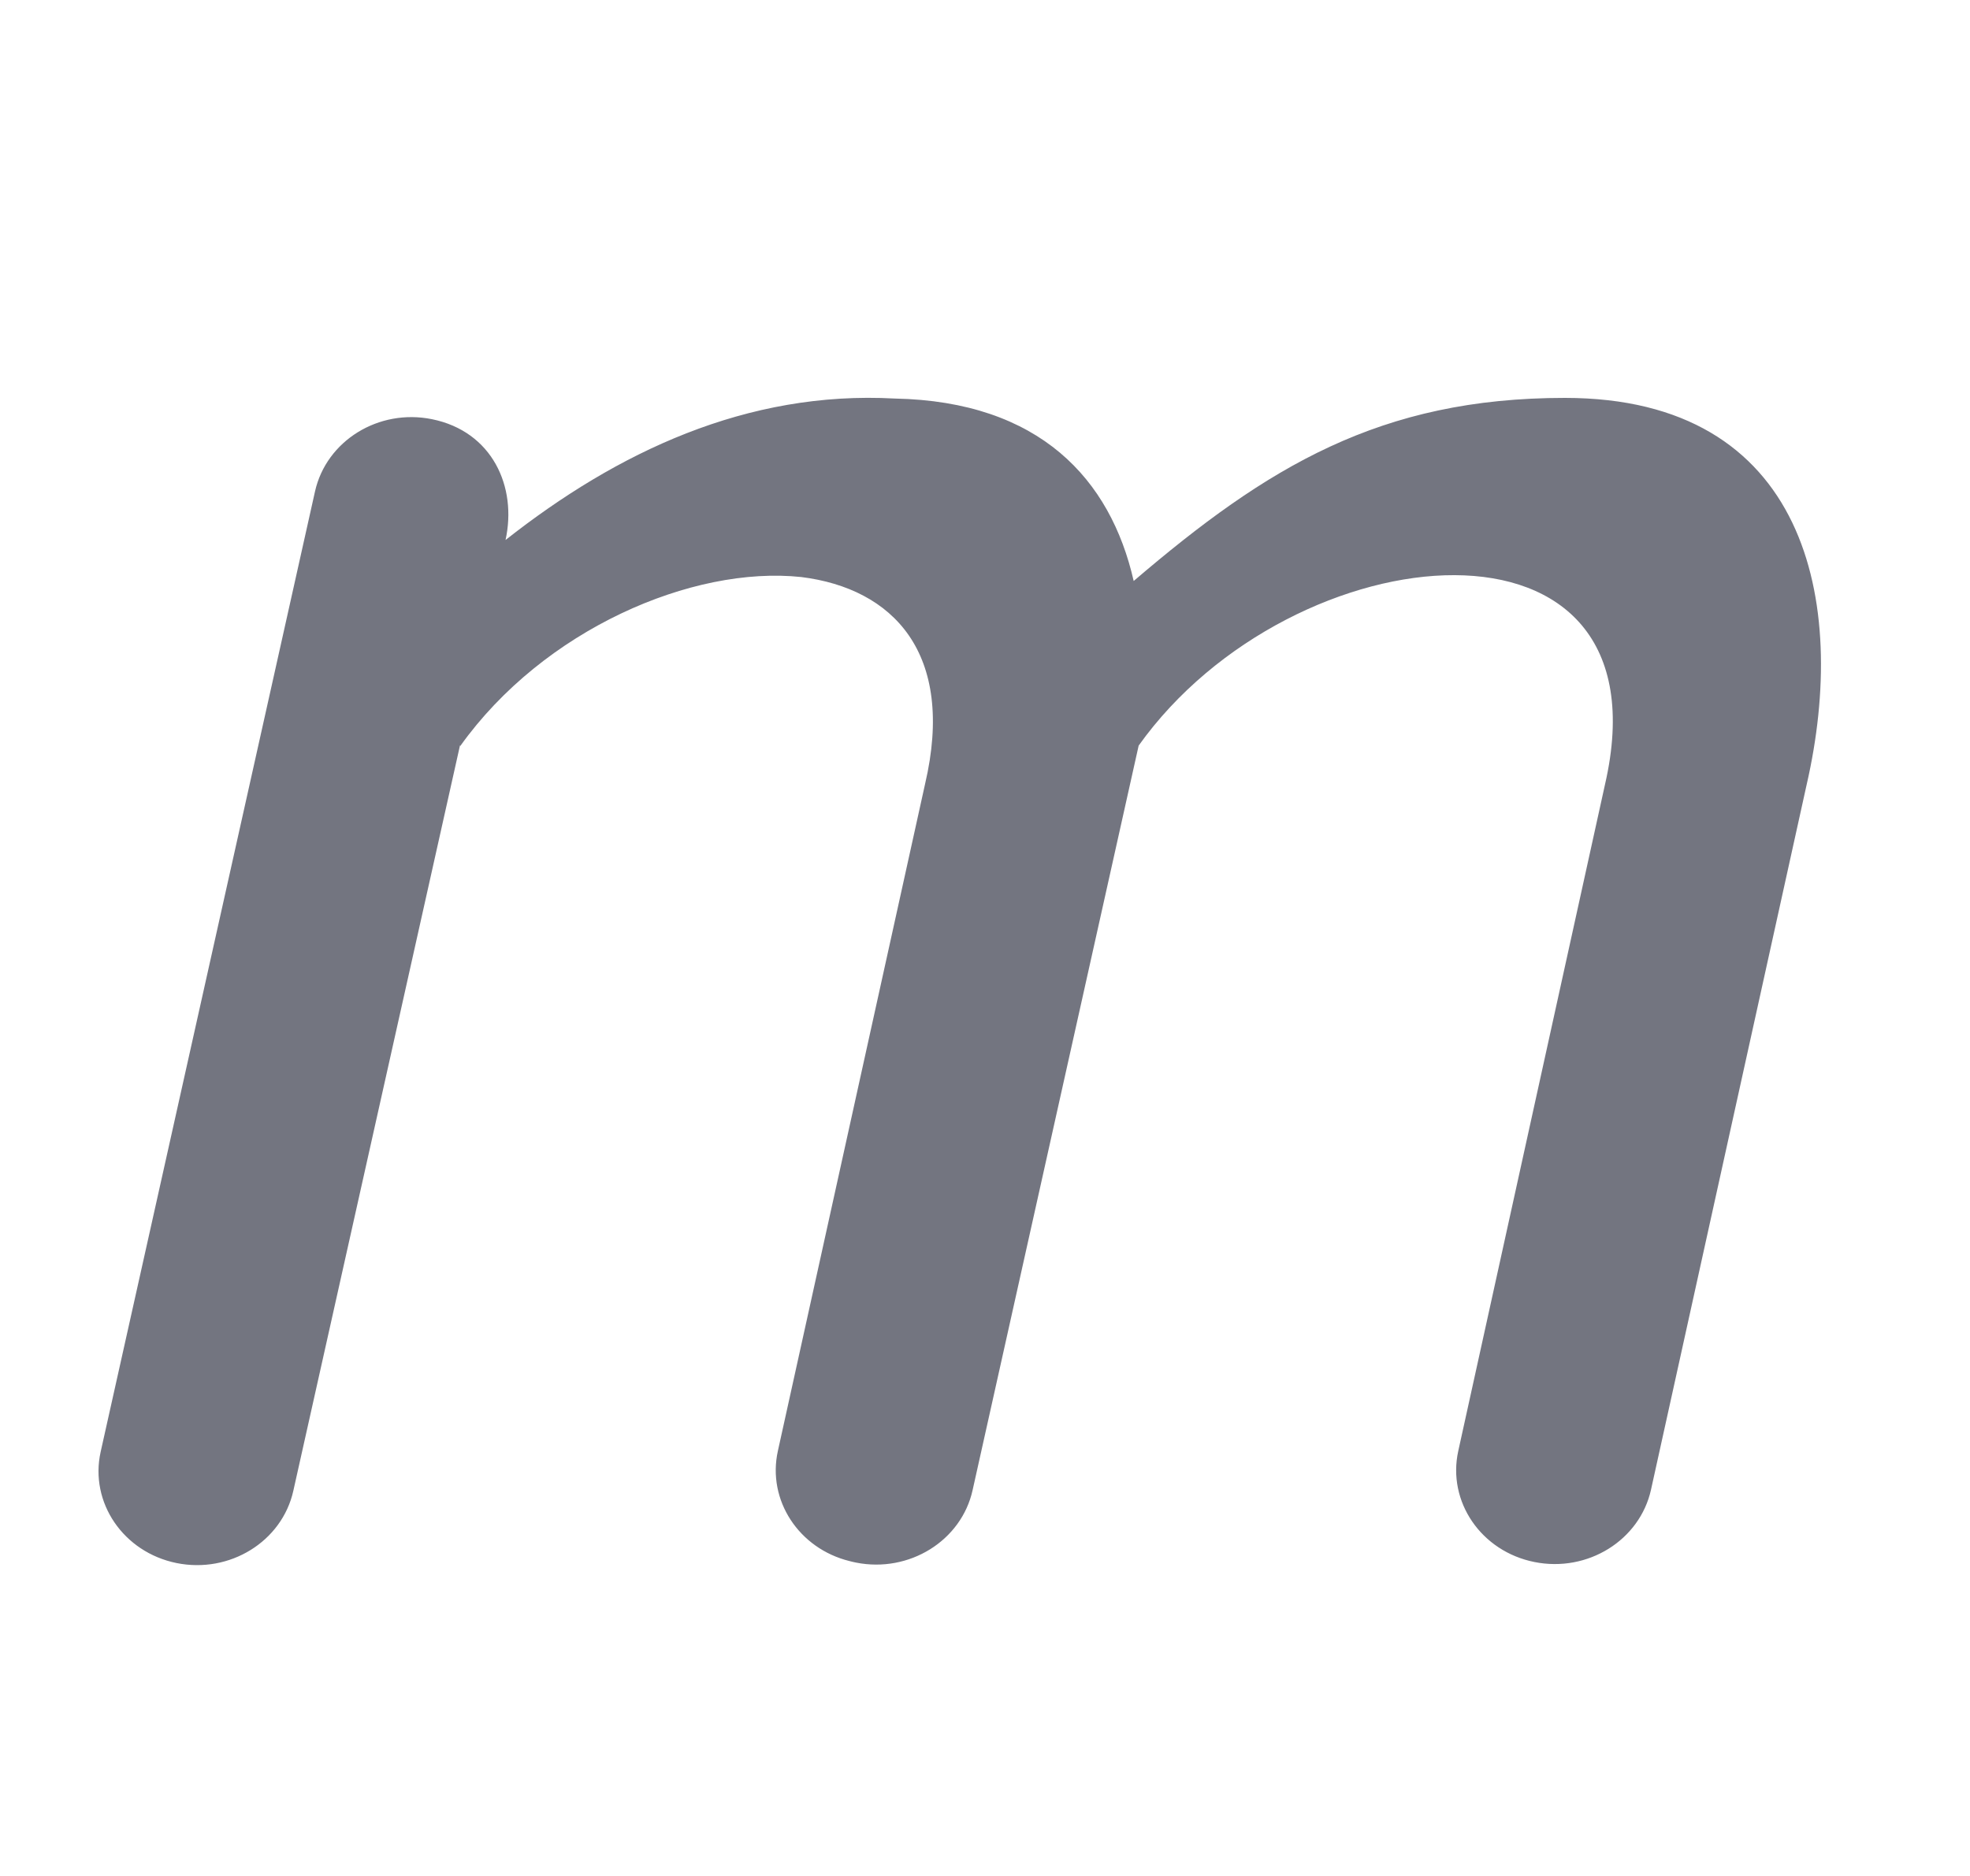
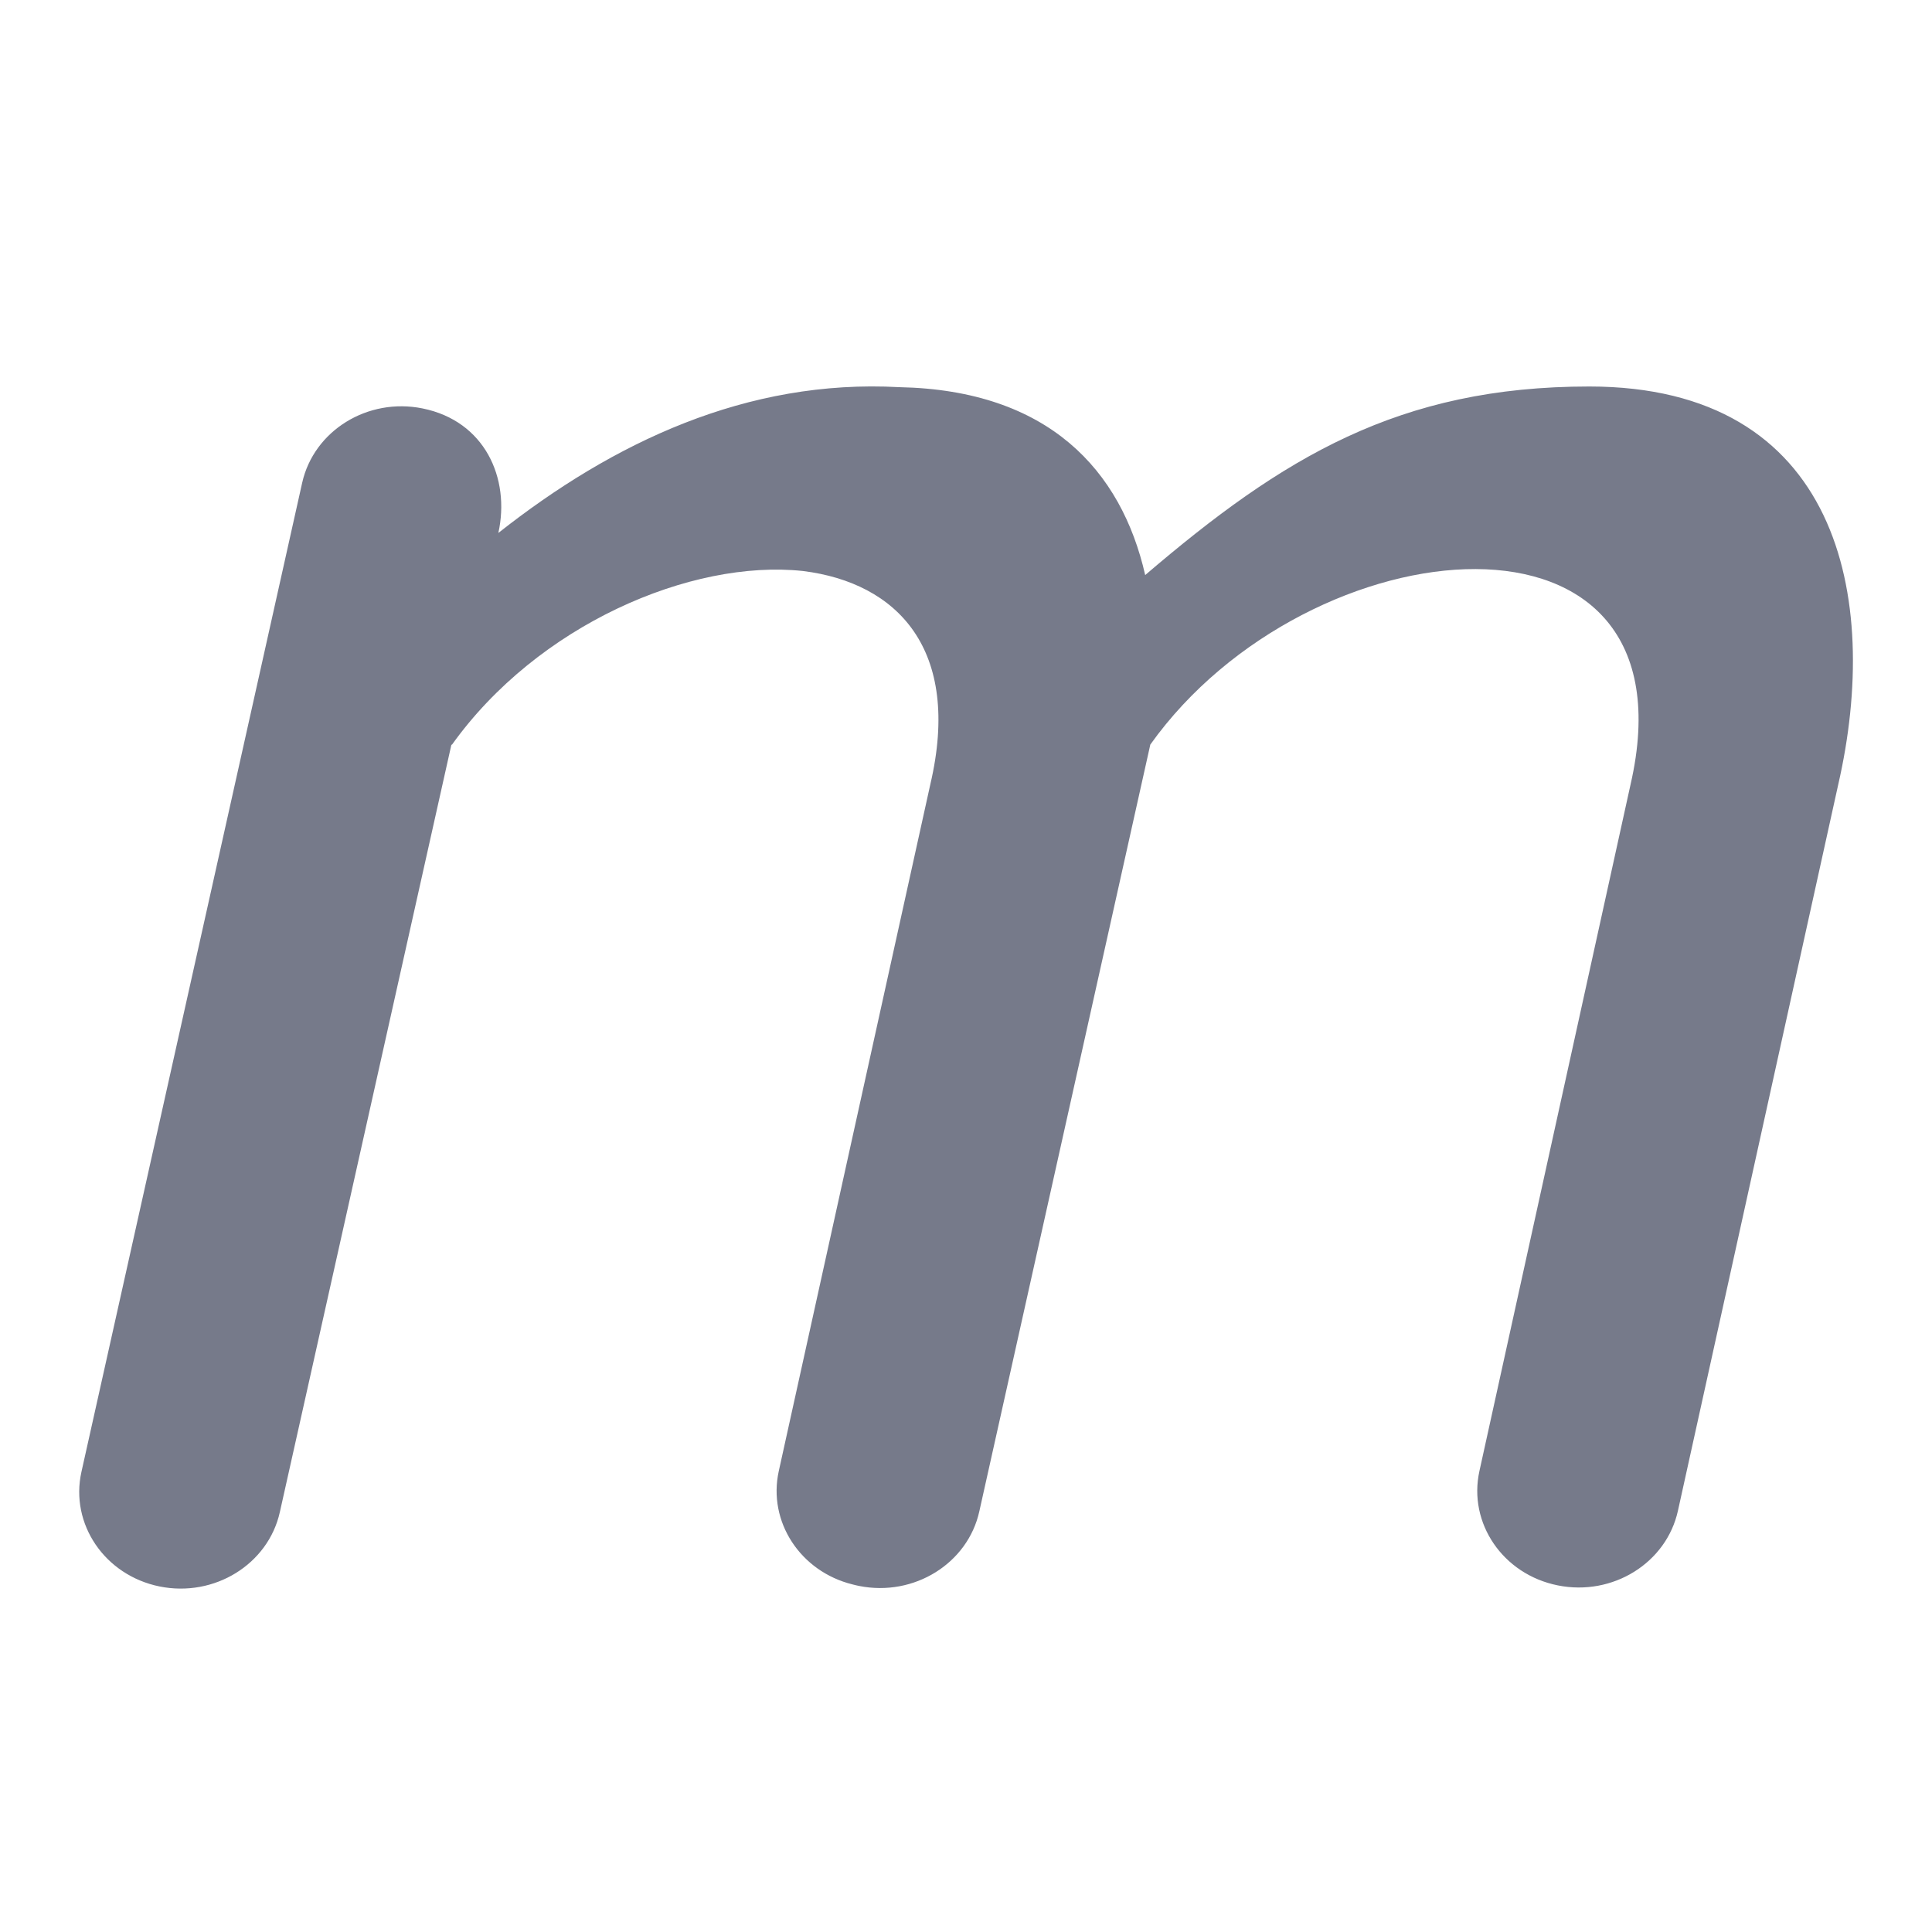
- <svg xmlns="http://www.w3.org/2000/svg" width="21" height="20" viewBox="0 0 21 20" fill="none">
-   <path d="M16.682 4.242C19.259 4.242 19.707 6.411 19.259 8.364L17.6 15.88C17.481 16.421 16.924 16.767 16.357 16.653C15.789 16.54 15.426 16.009 15.545 15.469L17.109 8.364C17.822 5.266 13.778 5.648 12.138 7.949L10.368 15.886C10.249 16.426 9.692 16.772 9.125 16.659C9.101 16.654 9.078 16.649 9.056 16.643C8.516 16.51 8.176 15.994 8.292 15.469L9.861 8.359C10.188 6.961 9.517 6.273 8.542 6.152C7.382 6.028 5.793 6.711 4.906 7.954L4.905 7.946L4.903 7.949L3.127 15.893C3.007 16.434 2.449 16.779 1.882 16.664C1.315 16.549 0.953 16.018 1.073 15.478L3.358 5.239C3.479 4.699 4.036 4.354 4.604 4.469C5.248 4.599 5.514 5.19 5.389 5.757C6.576 4.822 7.959 4.162 9.54 4.249C11.084 4.28 11.838 5.109 12.085 6.194C13.508 4.977 14.711 4.242 16.682 4.242Z" fill="#737580" />
+ <svg xmlns="http://www.w3.org/2000/svg" width="20" height="20" viewBox="0 0 20 20" fill="none">
+   <path d="M16.452 4.001C19.029 4.001 19.477 6.17 19.029 8.123L17.37 15.639C17.251 16.18 16.694 16.526 16.127 16.412C15.559 16.299 15.196 15.768 15.315 15.228L16.879 8.123C17.592 5.025 13.548 5.407 11.908 7.708L10.138 15.645C10.019 16.185 9.462 16.531 8.895 16.418C8.871 16.413 8.848 16.408 8.826 16.402C8.286 16.269 7.946 15.753 8.062 15.228L9.631 8.118C9.958 6.72 9.287 6.032 8.312 5.911C7.152 5.787 5.563 6.47 4.676 7.713L4.675 7.705L4.673 7.708L2.897 15.653C2.777 16.193 2.219 16.538 1.652 16.423C1.085 16.308 0.723 15.777 0.843 15.237L3.128 4.998C3.249 4.458 3.806 4.113 4.374 4.228C5.018 4.358 5.284 4.949 5.159 5.517C6.346 4.581 7.729 3.921 9.311 4.008C10.854 4.039 11.608 4.868 11.855 5.953C13.278 4.736 14.481 4.001 16.452 4.001Z" fill="#767A8A" />
</svg>
